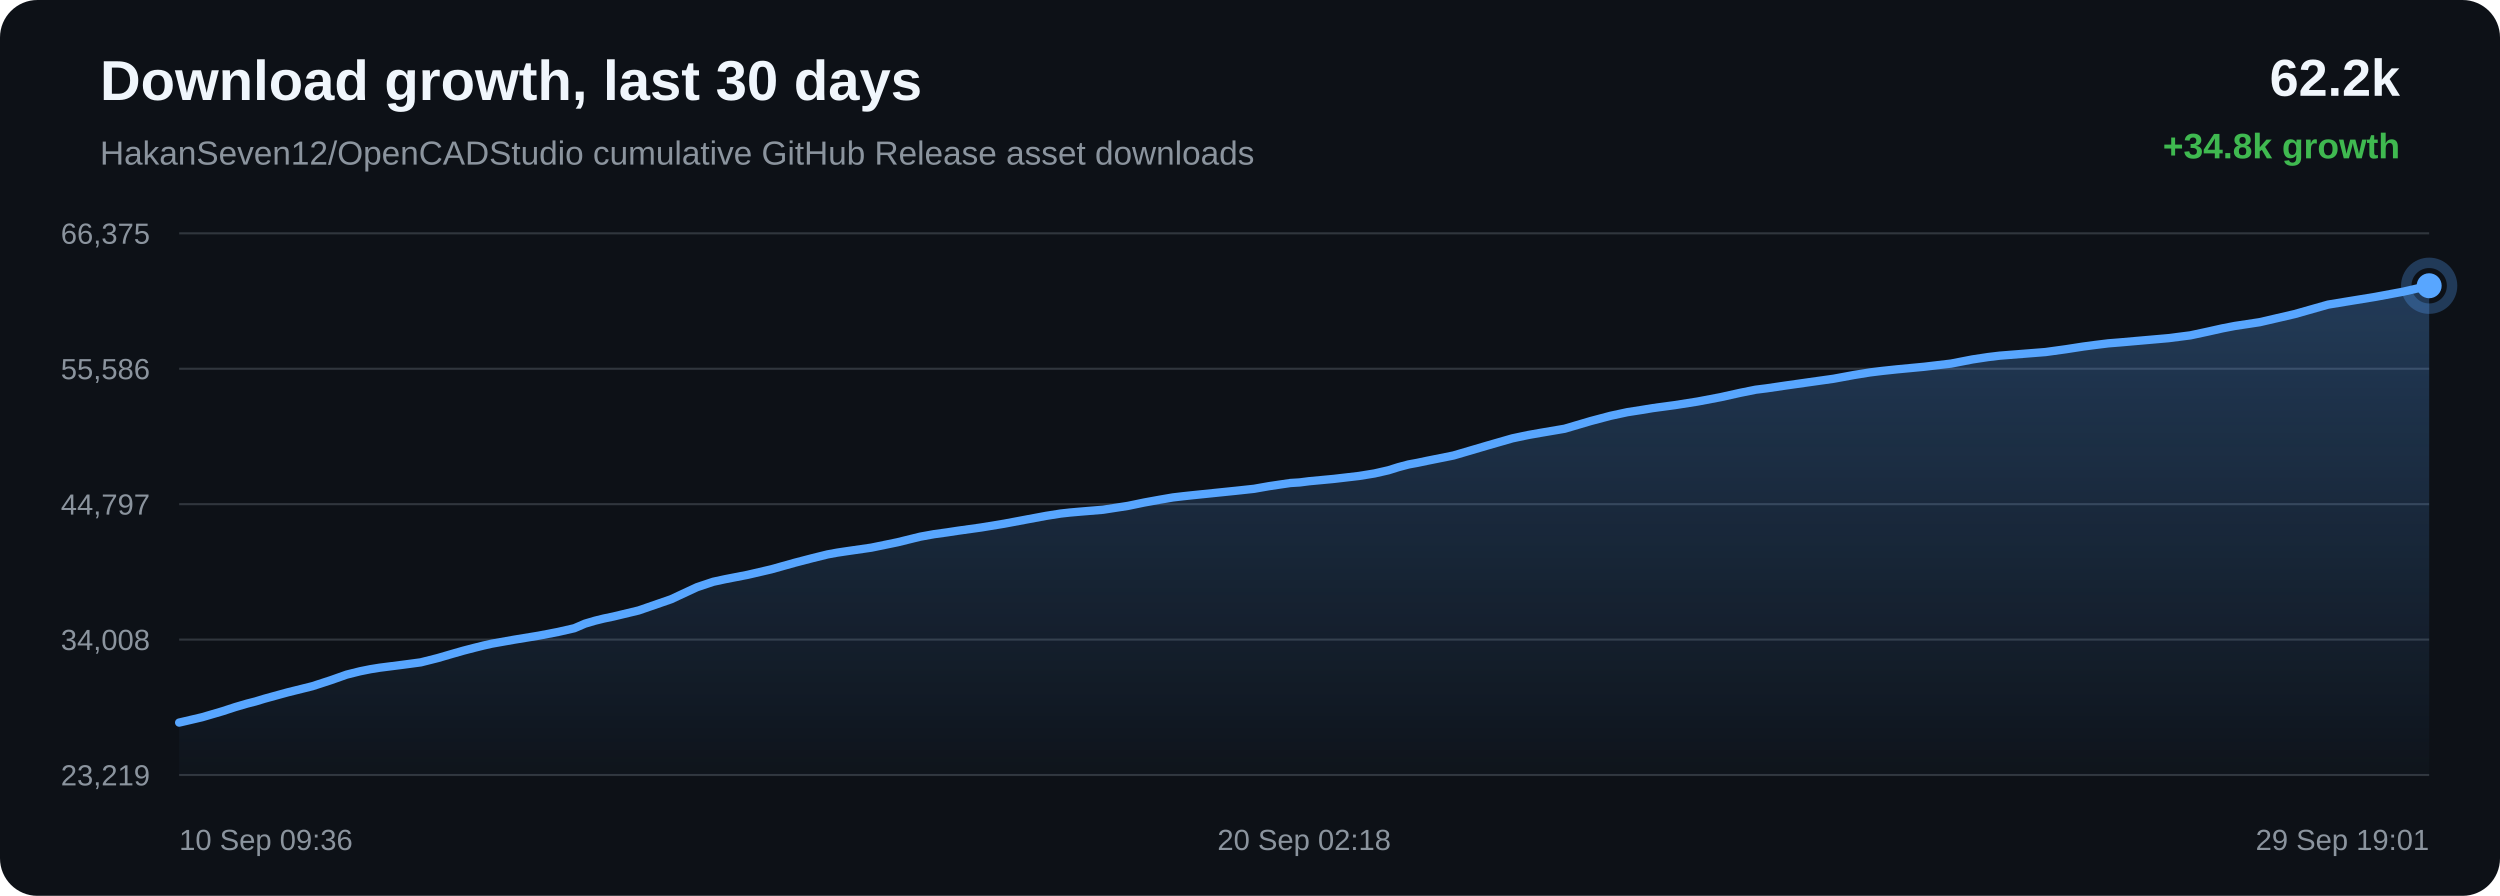
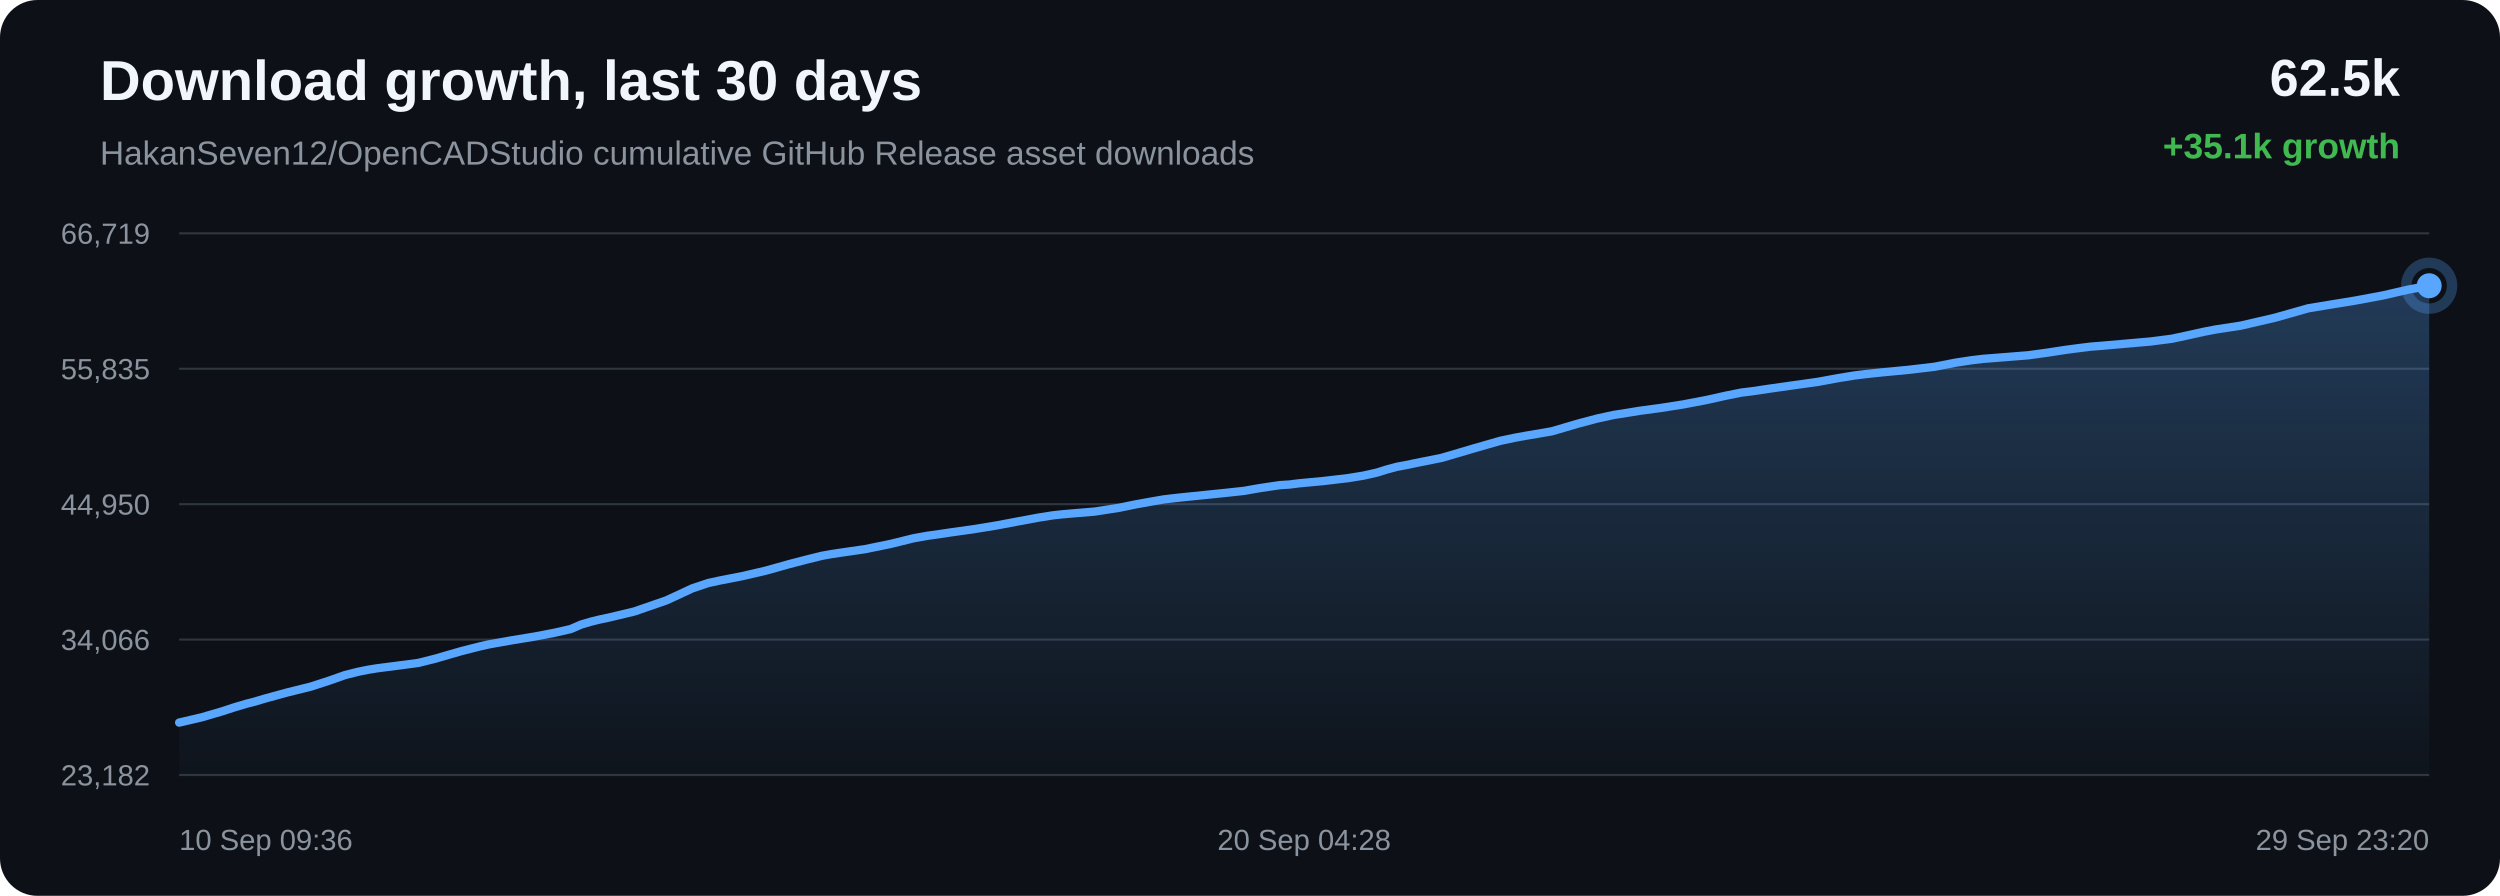
<svg xmlns="http://www.w3.org/2000/svg" width="1200" height="430" viewBox="0 0 1200 430">
  <defs>
    <linearGradient id="area" x1="0" x2="0" y1="0" y2="1">
      <stop offset="0%" stop-color="#58a6ff" stop-opacity="0.28" />
      <stop offset="100%" stop-color="#58a6ff" stop-opacity="0.02" />
    </linearGradient>
  </defs>
  <rect width="100%" height="100%" rx="18" fill="#0d1117" />
  <text x="48" y="48" fill="#f0f6fc" font-family="Arial, sans-serif" font-size="27" font-weight="700">Download growth, last 30 days</text>
  <text x="48" y="79" fill="#8b949e" font-family="Arial, sans-serif" font-size="16">HakanSeven12/OpenCADStudio cumulative GitHub Release asset downloads</text>
-   <text x="1152" y="46" text-anchor="end" fill="#f0f6fc" font-family="Arial, sans-serif" font-size="25" font-weight="700">62.2k</text>
-   <text x="1152" y="76" text-anchor="end" fill="#3fb950" font-family="Arial, sans-serif" font-size="17" font-weight="700">+34.8k growth</text>
+   <text x="1152" y="46" text-anchor="end" fill="#f0f6fc" font-family="Arial, sans-serif" font-size="25" font-weight="700">62.5k</text>
+   <text x="1152" y="76" text-anchor="end" fill="#3fb950" font-family="Arial, sans-serif" font-size="17" font-weight="700">+35.1k growth</text>
  <line x1="86" y1="112.00" x2="1166" y2="112.00" stroke="#30363d" stroke-width="1" />
  <line x1="86" y1="177.00" x2="1166" y2="177.00" stroke="#30363d" stroke-width="1" />
  <line x1="86" y1="242.00" x2="1166" y2="242.00" stroke="#30363d" stroke-width="1" />
  <line x1="86" y1="307.00" x2="1166" y2="307.00" stroke="#30363d" stroke-width="1" />
  <line x1="86" y1="372.00" x2="1166" y2="372.00" stroke="#30363d" stroke-width="1" />
-   <text x="72" y="117.00" text-anchor="end" fill="#8b949e" font-family="Arial, sans-serif" font-size="14">66,375</text>
-   <text x="72" y="182.00" text-anchor="end" fill="#8b949e" font-family="Arial, sans-serif" font-size="14">55,586</text>
-   <text x="72" y="247.00" text-anchor="end" fill="#8b949e" font-family="Arial, sans-serif" font-size="14">44,797</text>
-   <text x="72" y="312.00" text-anchor="end" fill="#8b949e" font-family="Arial, sans-serif" font-size="14">34,008</text>
-   <text x="72" y="377.00" text-anchor="end" fill="#8b949e" font-family="Arial, sans-serif" font-size="14">23,219</text>
-   <path d="M 86.00 346.84 L 97.04 344.26 L 106.75 341.41 L 112.97 339.38 L 118.60 337.73 L 122.64 336.70 L 126.93 335.39 L 138.07 332.33 L 149.90 329.39 L 158.80 326.50 L 166.38 323.82 L 172.79 322.22 L 177.77 321.22 L 182.24 320.50 L 192.91 319.14 L 201.97 317.93 L 210.11 315.88 L 217.42 313.75 L 222.49 312.30 L 227.90 310.90 L 232.22 309.83 L 236.07 308.96 L 246.83 307.05 L 258.41 305.15 L 267.88 303.33 L 275.68 301.55 L 280.81 299.35 L 285.60 297.94 L 289.90 296.88 L 294.42 295.94 L 306.56 293.02 L 322.09 287.65 L 334.57 281.85 L 342.37 279.24 L 348.04 278.02 L 358.93 275.90 L 370.24 273.27 L 381.47 270.12 L 390.16 267.86 L 397.30 266.10 L 401.90 265.26 L 406.50 264.57 L 418.27 262.87 L 430.80 260.29 L 441.69 257.61 L 448.44 256.39 L 454.49 255.56 L 459.87 254.74 L 470.85 253.21 L 482.04 251.37 L 493.17 249.28 L 502.21 247.60 L 509.11 246.51 L 513.63 246.01 L 518.19 245.61 L 529.49 244.67 L 541.40 242.83 L 549.22 241.21 L 556.82 239.83 L 563.02 238.76 L 567.91 238.19 L 572.48 237.70 L 583.37 236.58 L 593.41 235.55 L 601.93 234.63 L 609.02 233.38 L 614.25 232.60 L 619.42 231.84 L 623.82 231.57 L 628.33 230.99 L 640.17 229.88 L 652.35 228.46 L 659.75 227.26 L 666.43 225.74 L 671.18 224.25 L 676.10 222.94 L 680.30 222.17 L 684.91 221.20 L 697.67 218.64 L 713.77 213.91 L 725.93 210.41 L 733.53 208.81 L 739.34 207.78 L 751.00 205.80 L 763.55 202.10 L 773.00 199.60 L 781.11 197.85 L 787.91 196.79 L 793.26 195.90 L 803.79 194.48 L 814.86 192.74 L 825.87 190.65 L 835.31 188.55 L 842.72 187.06 L 847.99 186.40 L 856.87 185.09 L 868.42 183.45 L 880.13 181.80 L 889.80 180.02 L 897.67 178.75 L 903.55 178.03 L 910.58 177.28 L 923.57 176.05 L 936.51 174.52 L 946.75 172.53 L 954.29 171.39 L 959.84 170.72 L 970.85 169.85 L 981.86 168.98 L 991.64 167.63 L 999.91 166.35 L 1005.95 165.55 L 1012.04 164.80 L 1017.19 164.39 L 1028.83 163.37 L 1040.83 162.32 L 1051.38 160.97 L 1059.79 159.17 L 1066.75 157.61 L 1072.73 156.46 L 1084.66 154.65 L 1101.40 150.77 L 1117.49 146.21 L 1127.29 144.60 L 1140.15 142.50 L 1153.59 140.00 L 1166.00 137.16 L 1166.00 372.00 L 86.00 372.00 Z" fill="url(#area)" />
-   <path d="M 86.00 346.84 L 97.04 344.26 L 106.75 341.41 L 112.97 339.38 L 118.60 337.73 L 122.64 336.70 L 126.93 335.39 L 138.07 332.33 L 149.90 329.39 L 158.80 326.50 L 166.38 323.82 L 172.79 322.22 L 177.77 321.22 L 182.24 320.50 L 192.91 319.14 L 201.97 317.93 L 210.11 315.88 L 217.42 313.75 L 222.49 312.30 L 227.90 310.90 L 232.22 309.83 L 236.07 308.96 L 246.83 307.05 L 258.41 305.15 L 267.88 303.33 L 275.68 301.55 L 280.81 299.35 L 285.60 297.94 L 289.90 296.88 L 294.42 295.94 L 306.56 293.02 L 322.09 287.65 L 334.57 281.85 L 342.37 279.24 L 348.04 278.02 L 358.93 275.90 L 370.24 273.27 L 381.47 270.12 L 390.16 267.86 L 397.30 266.10 L 401.90 265.26 L 406.50 264.57 L 418.27 262.87 L 430.80 260.29 L 441.69 257.61 L 448.44 256.39 L 454.49 255.56 L 459.87 254.74 L 470.85 253.21 L 482.04 251.37 L 493.17 249.28 L 502.21 247.60 L 509.11 246.51 L 513.63 246.01 L 518.19 245.61 L 529.49 244.67 L 541.40 242.83 L 549.22 241.21 L 556.82 239.83 L 563.02 238.76 L 567.91 238.19 L 572.48 237.70 L 583.37 236.58 L 593.41 235.55 L 601.93 234.63 L 609.02 233.38 L 614.25 232.60 L 619.42 231.84 L 623.82 231.57 L 628.33 230.99 L 640.17 229.88 L 652.35 228.46 L 659.75 227.26 L 666.43 225.74 L 671.18 224.25 L 676.10 222.94 L 680.30 222.17 L 684.91 221.20 L 697.67 218.64 L 713.77 213.91 L 725.93 210.41 L 733.53 208.81 L 739.34 207.78 L 751.00 205.80 L 763.55 202.10 L 773.00 199.60 L 781.11 197.85 L 787.91 196.79 L 793.26 195.90 L 803.79 194.48 L 814.86 192.74 L 825.87 190.65 L 835.31 188.55 L 842.72 187.06 L 847.99 186.40 L 856.87 185.09 L 868.42 183.45 L 880.13 181.80 L 889.80 180.02 L 897.67 178.75 L 903.55 178.03 L 910.58 177.28 L 923.57 176.05 L 936.51 174.52 L 946.75 172.53 L 954.29 171.39 L 959.84 170.72 L 970.85 169.85 L 981.86 168.98 L 991.64 167.63 L 999.91 166.35 L 1005.95 165.55 L 1012.04 164.80 L 1017.19 164.39 L 1028.83 163.37 L 1040.83 162.32 L 1051.38 160.97 L 1059.79 159.17 L 1066.75 157.61 L 1072.73 156.46 L 1084.66 154.65 L 1101.40 150.77 L 1117.49 146.21 L 1127.29 144.60 L 1140.15 142.50 L 1153.59 140.00 L 1166.00 137.16" fill="none" stroke="#58a6ff" stroke-width="4" stroke-linecap="round" stroke-linejoin="round" />
+   <text x="72" y="117.00" text-anchor="end" fill="#8b949e" font-family="Arial, sans-serif" font-size="14">66,719</text>
+   <text x="72" y="182.00" text-anchor="end" fill="#8b949e" font-family="Arial, sans-serif" font-size="14">55,835</text>
+   <text x="72" y="247.00" text-anchor="end" fill="#8b949e" font-family="Arial, sans-serif" font-size="14">44,950</text>
+   <text x="72" y="312.00" text-anchor="end" fill="#8b949e" font-family="Arial, sans-serif" font-size="14">34,066</text>
+   <text x="72" y="377.00" text-anchor="end" fill="#8b949e" font-family="Arial, sans-serif" font-size="14">23,182</text>
+   <path d="M 86.00 346.84 L 96.94 344.28 L 106.56 341.46 L 112.72 339.45 L 118.30 337.80 L 122.30 336.78 L 126.55 335.49 L 137.59 332.46 L 149.31 329.54 L 158.13 326.67 L 165.64 324.02 L 171.99 322.43 L 176.93 321.44 L 181.36 320.73 L 191.92 319.38 L 200.90 318.18 L 208.97 316.15 L 216.21 314.04 L 221.24 312.60 L 226.60 311.22 L 230.87 310.15 L 234.69 309.29 L 245.35 307.40 L 256.83 305.51 L 266.20 303.71 L 273.93 301.95 L 279.01 299.76 L 283.76 298.37 L 288.03 297.32 L 292.51 296.38 L 304.53 293.49 L 319.92 288.17 L 332.28 282.42 L 340.01 279.84 L 345.63 278.62 L 356.42 276.52 L 367.62 273.91 L 378.75 270.79 L 387.36 268.55 L 394.44 266.80 L 399.00 265.97 L 403.55 265.29 L 415.21 263.60 L 427.62 261.05 L 438.42 258.39 L 445.11 257.18 L 451.10 256.35 L 456.43 255.54 L 467.31 254.02 L 478.39 252.21 L 489.42 250.13 L 498.38 248.47 L 505.22 247.38 L 509.69 246.89 L 514.22 246.49 L 525.41 245.56 L 537.21 243.73 L 544.96 242.13 L 552.49 240.77 L 558.63 239.71 L 563.48 239.14 L 568.00 238.65 L 578.79 237.55 L 588.74 236.53 L 597.19 235.61 L 604.21 234.37 L 609.39 233.59 L 614.51 232.85 L 618.88 232.58 L 623.34 232.01 L 635.07 230.91 L 647.14 229.49 L 654.47 228.30 L 661.09 226.80 L 665.80 225.32 L 670.67 224.02 L 674.84 223.26 L 679.40 222.30 L 692.05 219.76 L 708.00 215.07 L 720.05 211.61 L 727.58 210.02 L 733.33 209.00 L 744.88 207.03 L 757.32 203.37 L 766.68 200.89 L 774.71 199.15 L 781.45 198.10 L 786.75 197.22 L 797.19 195.81 L 808.15 194.09 L 819.07 192.01 L 828.41 189.93 L 835.76 188.45 L 840.98 187.81 L 849.77 186.50 L 861.22 184.88 L 872.83 183.25 L 882.41 181.48 L 890.21 180.22 L 896.03 179.51 L 903.00 178.77 L 915.86 177.54 L 928.68 176.03 L 938.83 174.05 L 946.30 172.92 L 951.80 172.26 L 962.71 171.40 L 973.61 170.53 L 983.31 169.19 L 991.50 167.93 L 997.49 167.14 L 1003.52 166.39 L 1008.62 165.99 L 1020.15 164.98 L 1032.04 163.94 L 1042.49 162.60 L 1050.83 160.81 L 1057.73 159.27 L 1063.65 158.13 L 1075.48 156.33 L 1092.06 152.48 L 1108.00 147.97 L 1117.71 146.37 L 1130.45 144.29 L 1143.77 141.81 L 1156.06 138.99 L 1166.00 137.16 L 1166.00 372.00 L 86.00 372.00 Z" fill="url(#area)" />
+   <path d="M 86.00 346.84 L 96.94 344.28 L 106.56 341.46 L 112.72 339.45 L 118.30 337.80 L 122.30 336.78 L 126.55 335.49 L 137.59 332.46 L 149.31 329.54 L 158.13 326.67 L 165.64 324.02 L 171.99 322.43 L 176.93 321.44 L 181.36 320.73 L 191.92 319.38 L 200.90 318.18 L 208.97 316.15 L 216.21 314.04 L 221.24 312.60 L 226.60 311.22 L 230.87 310.15 L 234.69 309.29 L 245.35 307.40 L 256.83 305.51 L 266.20 303.71 L 273.93 301.95 L 279.01 299.76 L 283.76 298.37 L 288.03 297.32 L 292.51 296.38 L 304.53 293.49 L 319.92 288.17 L 332.28 282.42 L 340.01 279.84 L 345.63 278.62 L 356.42 276.52 L 367.62 273.91 L 378.75 270.79 L 387.36 268.55 L 394.44 266.80 L 399.00 265.97 L 403.55 265.29 L 415.21 263.60 L 427.62 261.05 L 438.42 258.39 L 445.11 257.18 L 451.10 256.35 L 456.43 255.54 L 467.31 254.02 L 478.39 252.21 L 489.42 250.13 L 498.38 248.47 L 505.22 247.38 L 509.69 246.89 L 514.22 246.49 L 525.41 245.56 L 537.21 243.73 L 544.96 242.13 L 552.49 240.77 L 558.63 239.71 L 563.48 239.14 L 568.00 238.65 L 578.79 237.55 L 588.74 236.53 L 597.19 235.61 L 604.21 234.37 L 609.39 233.59 L 614.51 232.85 L 618.88 232.58 L 623.34 232.01 L 635.07 230.91 L 647.14 229.49 L 654.47 228.30 L 661.09 226.80 L 665.80 225.32 L 670.67 224.02 L 674.84 223.26 L 679.40 222.30 L 692.05 219.76 L 708.00 215.07 L 720.05 211.61 L 727.58 210.02 L 733.33 209.00 L 744.88 207.03 L 757.32 203.37 L 766.68 200.89 L 774.71 199.15 L 781.45 198.10 L 786.75 197.22 L 797.19 195.81 L 808.15 194.09 L 819.07 192.01 L 828.41 189.93 L 835.76 188.45 L 840.98 187.81 L 849.77 186.50 L 861.22 184.88 L 872.83 183.25 L 882.41 181.48 L 890.21 180.22 L 896.03 179.51 L 903.00 178.77 L 915.86 177.54 L 928.68 176.03 L 938.83 174.05 L 946.30 172.92 L 951.80 172.26 L 962.71 171.40 L 973.61 170.53 L 983.31 169.19 L 991.50 167.93 L 997.49 167.14 L 1003.52 166.39 L 1008.62 165.99 L 1020.15 164.98 L 1032.04 163.94 L 1042.49 162.60 L 1050.83 160.81 L 1057.73 159.27 L 1063.65 158.13 L 1075.48 156.33 L 1092.06 152.48 L 1108.00 147.97 L 1117.71 146.37 L 1130.45 144.29 L 1143.77 141.81 L 1156.06 138.99 L 1166.00 137.16" fill="none" stroke="#58a6ff" stroke-width="4" stroke-linecap="round" stroke-linejoin="round" />
  <circle cx="1166.00" cy="137.16" r="6" fill="#58a6ff" />
  <circle cx="1166.00" cy="137.16" r="11" fill="none" stroke="#58a6ff" stroke-opacity="0.28" stroke-width="5" />
  <text x="86.00" y="408" text-anchor="start" fill="#8b949e" font-family="Arial, sans-serif" font-size="14">10 Sep 09:36</text>
-   <text x="626.00" y="408" text-anchor="middle" fill="#8b949e" font-family="Arial, sans-serif" font-size="14">20 Sep 02:18</text>
-   <text x="1166.00" y="408" text-anchor="end" fill="#8b949e" font-family="Arial, sans-serif" font-size="14">29 Sep 19:01</text>
+   <text x="626.00" y="408" text-anchor="middle" fill="#8b949e" font-family="Arial, sans-serif" font-size="14">20 Sep 04:28</text>
+   <text x="1166.00" y="408" text-anchor="end" fill="#8b949e" font-family="Arial, sans-serif" font-size="14">29 Sep 23:20</text>
</svg>
